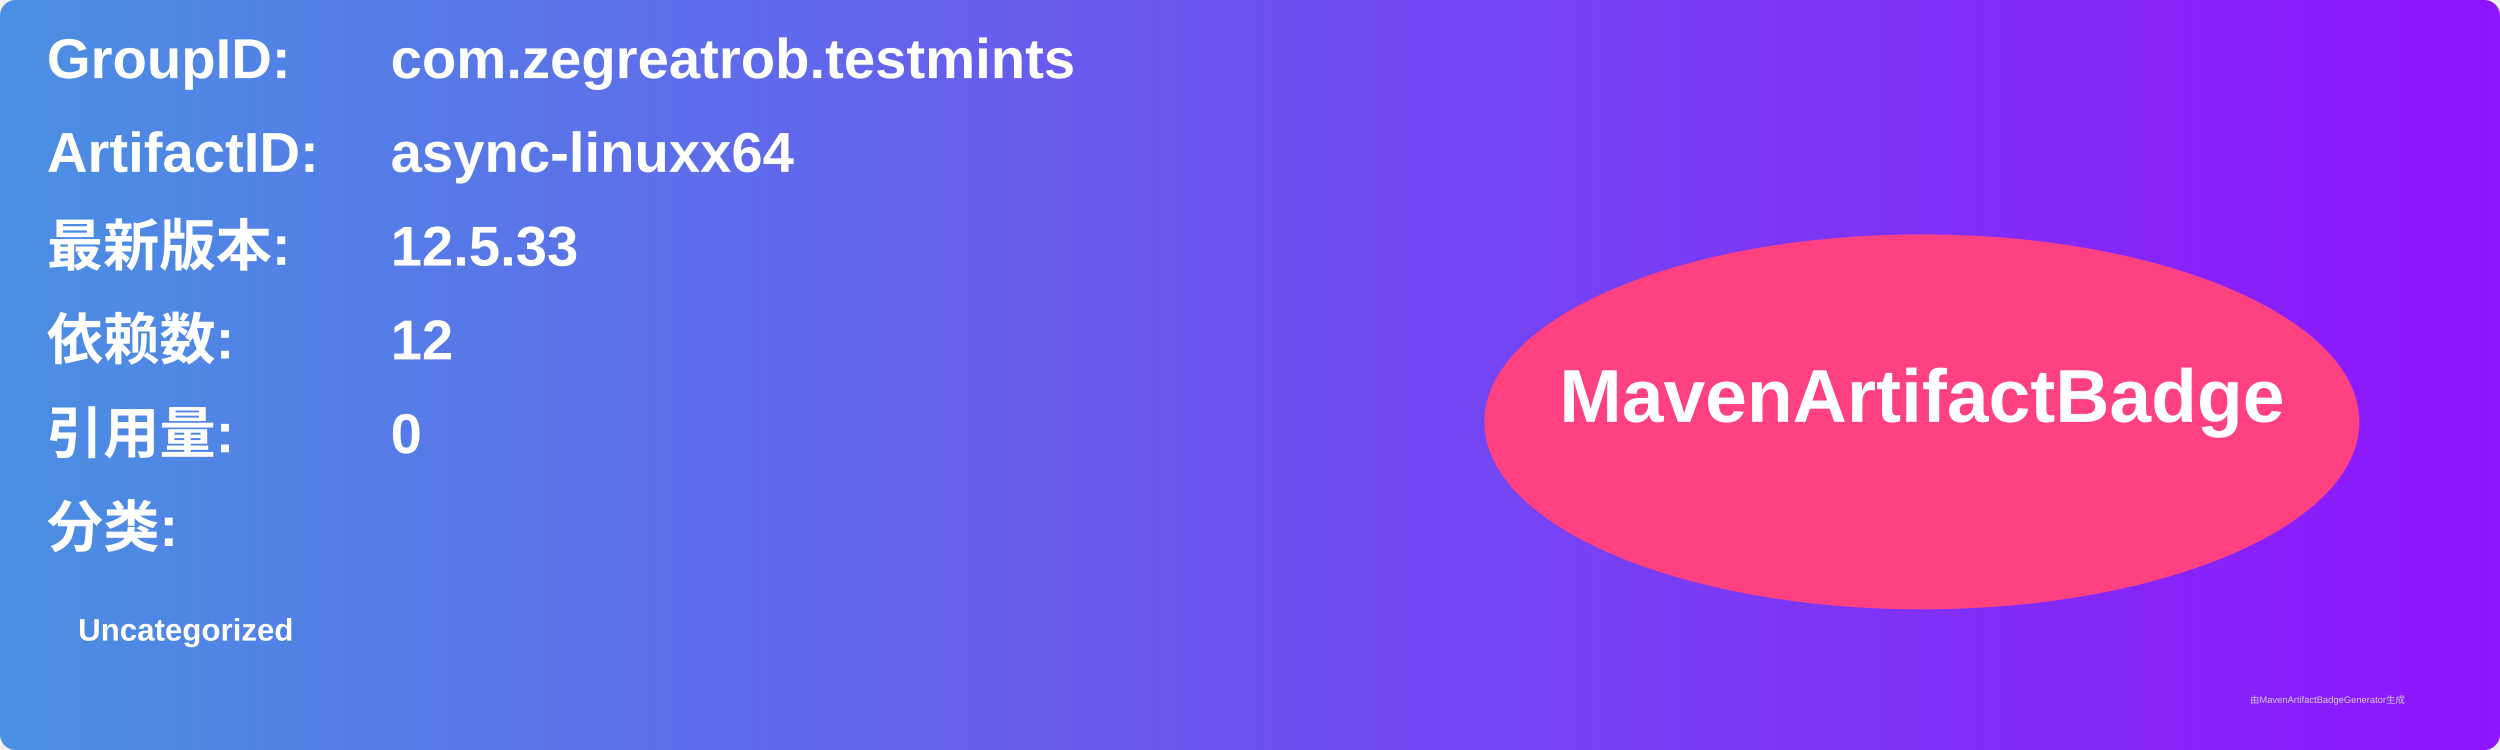
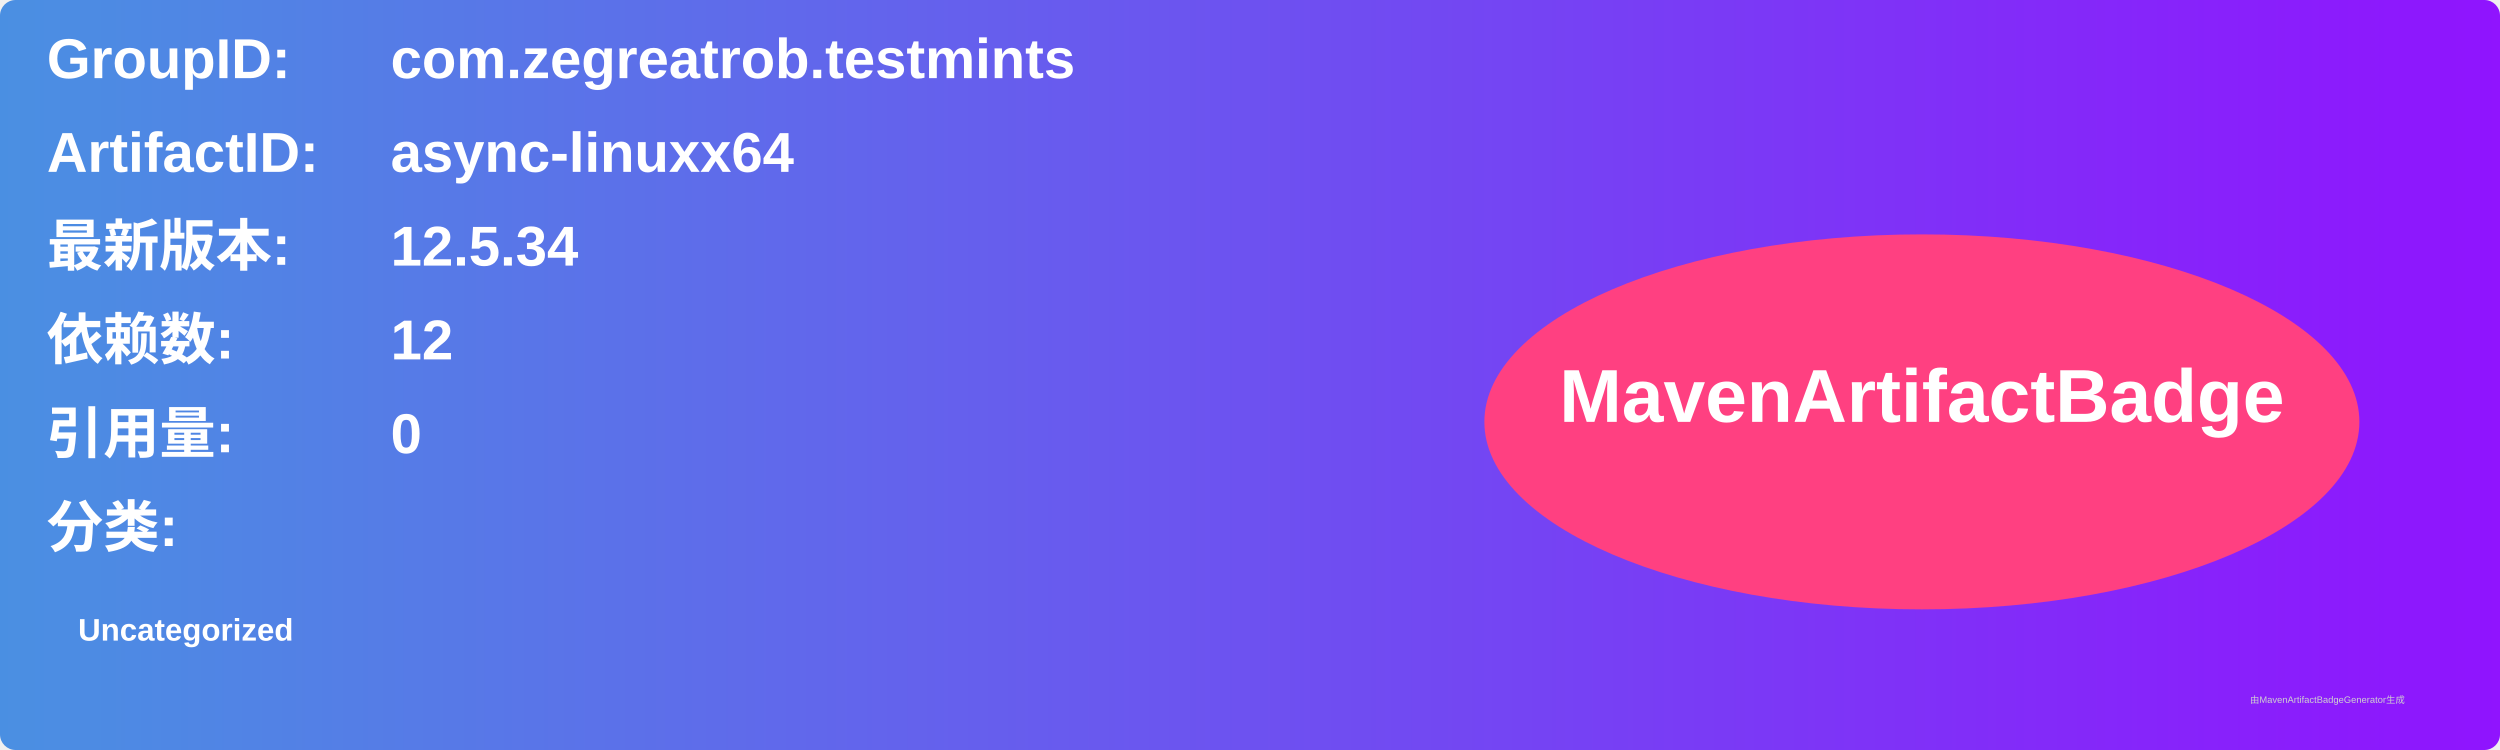
<svg xmlns="http://www.w3.org/2000/svg" width="800" height="240" viewBox="0 0 800 240">
  <linearGradient id="grad" x1="0%" y1="0%" x2="100%" y2="0%">
    <stop offset="0%" stop-color="#4a90e2" />
    <stop offset="100%" stop-color="#9013fe" />
  </linearGradient>
  <rect width="100%" height="100%" rx="5" ry="5" fill="url(#grad)" />
  <g transform="translate(15, 15)">
    <text x="0" y="10" font-family="Arial" font-size="18" fill="white" font-weight="bold" width="260">GroupID:</text>
    <text x="110" y="10" font-family="Arial" font-size="18" fill="white" font-weight="bold" width="460">com.zegreatrob.testmints</text>
    <text x="0" y="40" font-family="Arial" font-size="18" fill="white" font-weight="bold" width="260">ArtifactID:</text>
    <text x="110" y="40" font-family="Arial" font-size="18" fill="white" font-weight="bold" width="460">async-linuxx64</text>
    <text x="0" y="70" font-family="Arial" font-size="18" fill="white" font-weight="bold">最新版本:</text>
    <text x="110" y="70" font-family="Arial" font-size="18" fill="white" font-weight="bold">
-       <tspan font-weight="bold">12.5.33</tspan>
+       <tspan font-weight="bold">12.5.34</tspan>
    </text>
    <text x="0" y="100" font-family="Arial" font-size="18" fill="white" font-weight="bold">依赖数: </text>
    <text x="110" y="100" font-family="Arial" font-size="18" fill="white">
      <tspan font-weight="bold">12</tspan>
    </text>
    <text x="0" y="130" font-family="Arial" font-size="18" fill="white" font-weight="bold">引用量: </text>
    <text x="110" y="130" font-family="Arial" font-size="18" fill="white">
      <tspan font-weight="bold">0</tspan>
    </text>
    <text x="0" y="160" font-family="Arial" font-size="18" fill="white" font-weight="bold">分类:</text>
    <text x="10" y="190" font-family="Arial" font-size="10" fill="white">
      <tspan font-weight="bold">Uncategorized</tspan>
    </text>
    <ellipse cx="600" cy="120" rx="140" ry="60" fill="#ff4081" />
    <text x="600" y="120" text-anchor="middle" font-family="Arial" font-size="24" fill="white" font-weight="bold">MavenArtifactBadge</text>
  </g>
  <text x="720" y="225" font-family="Arial" font-size="3" fill="#d0d0d0">由MavenArtifactBadgeGenerator生成</text>
</svg>
